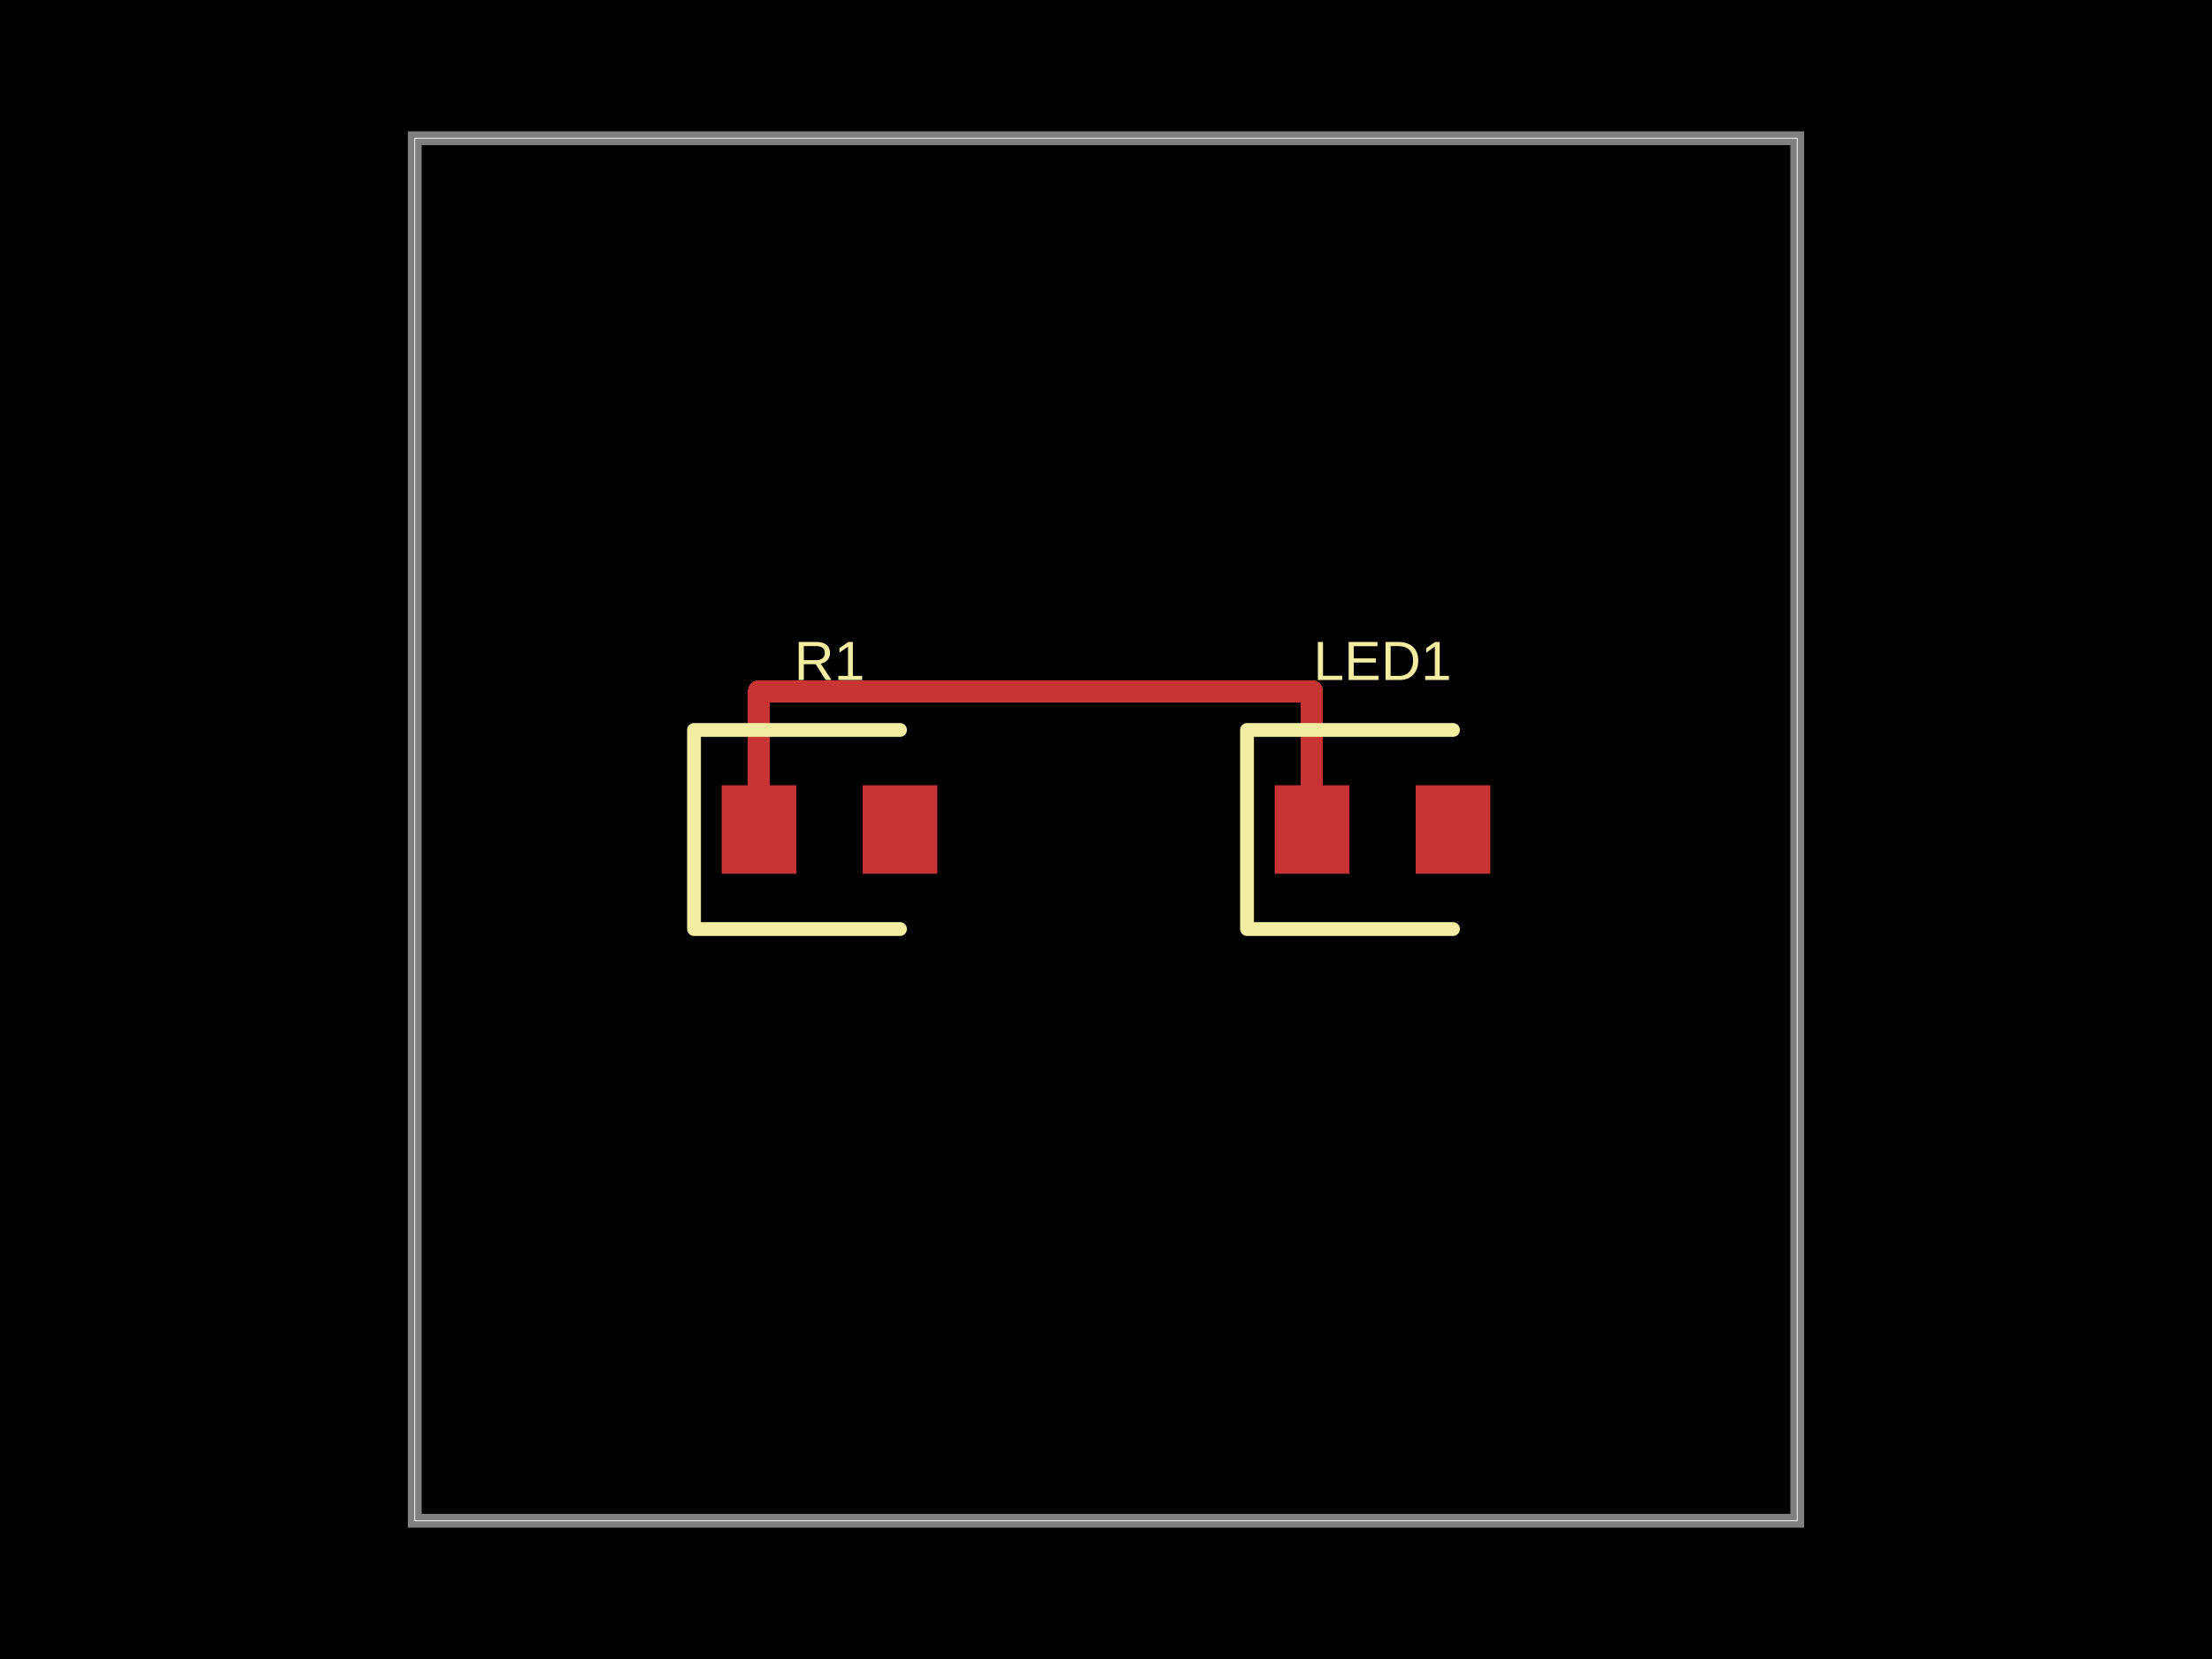
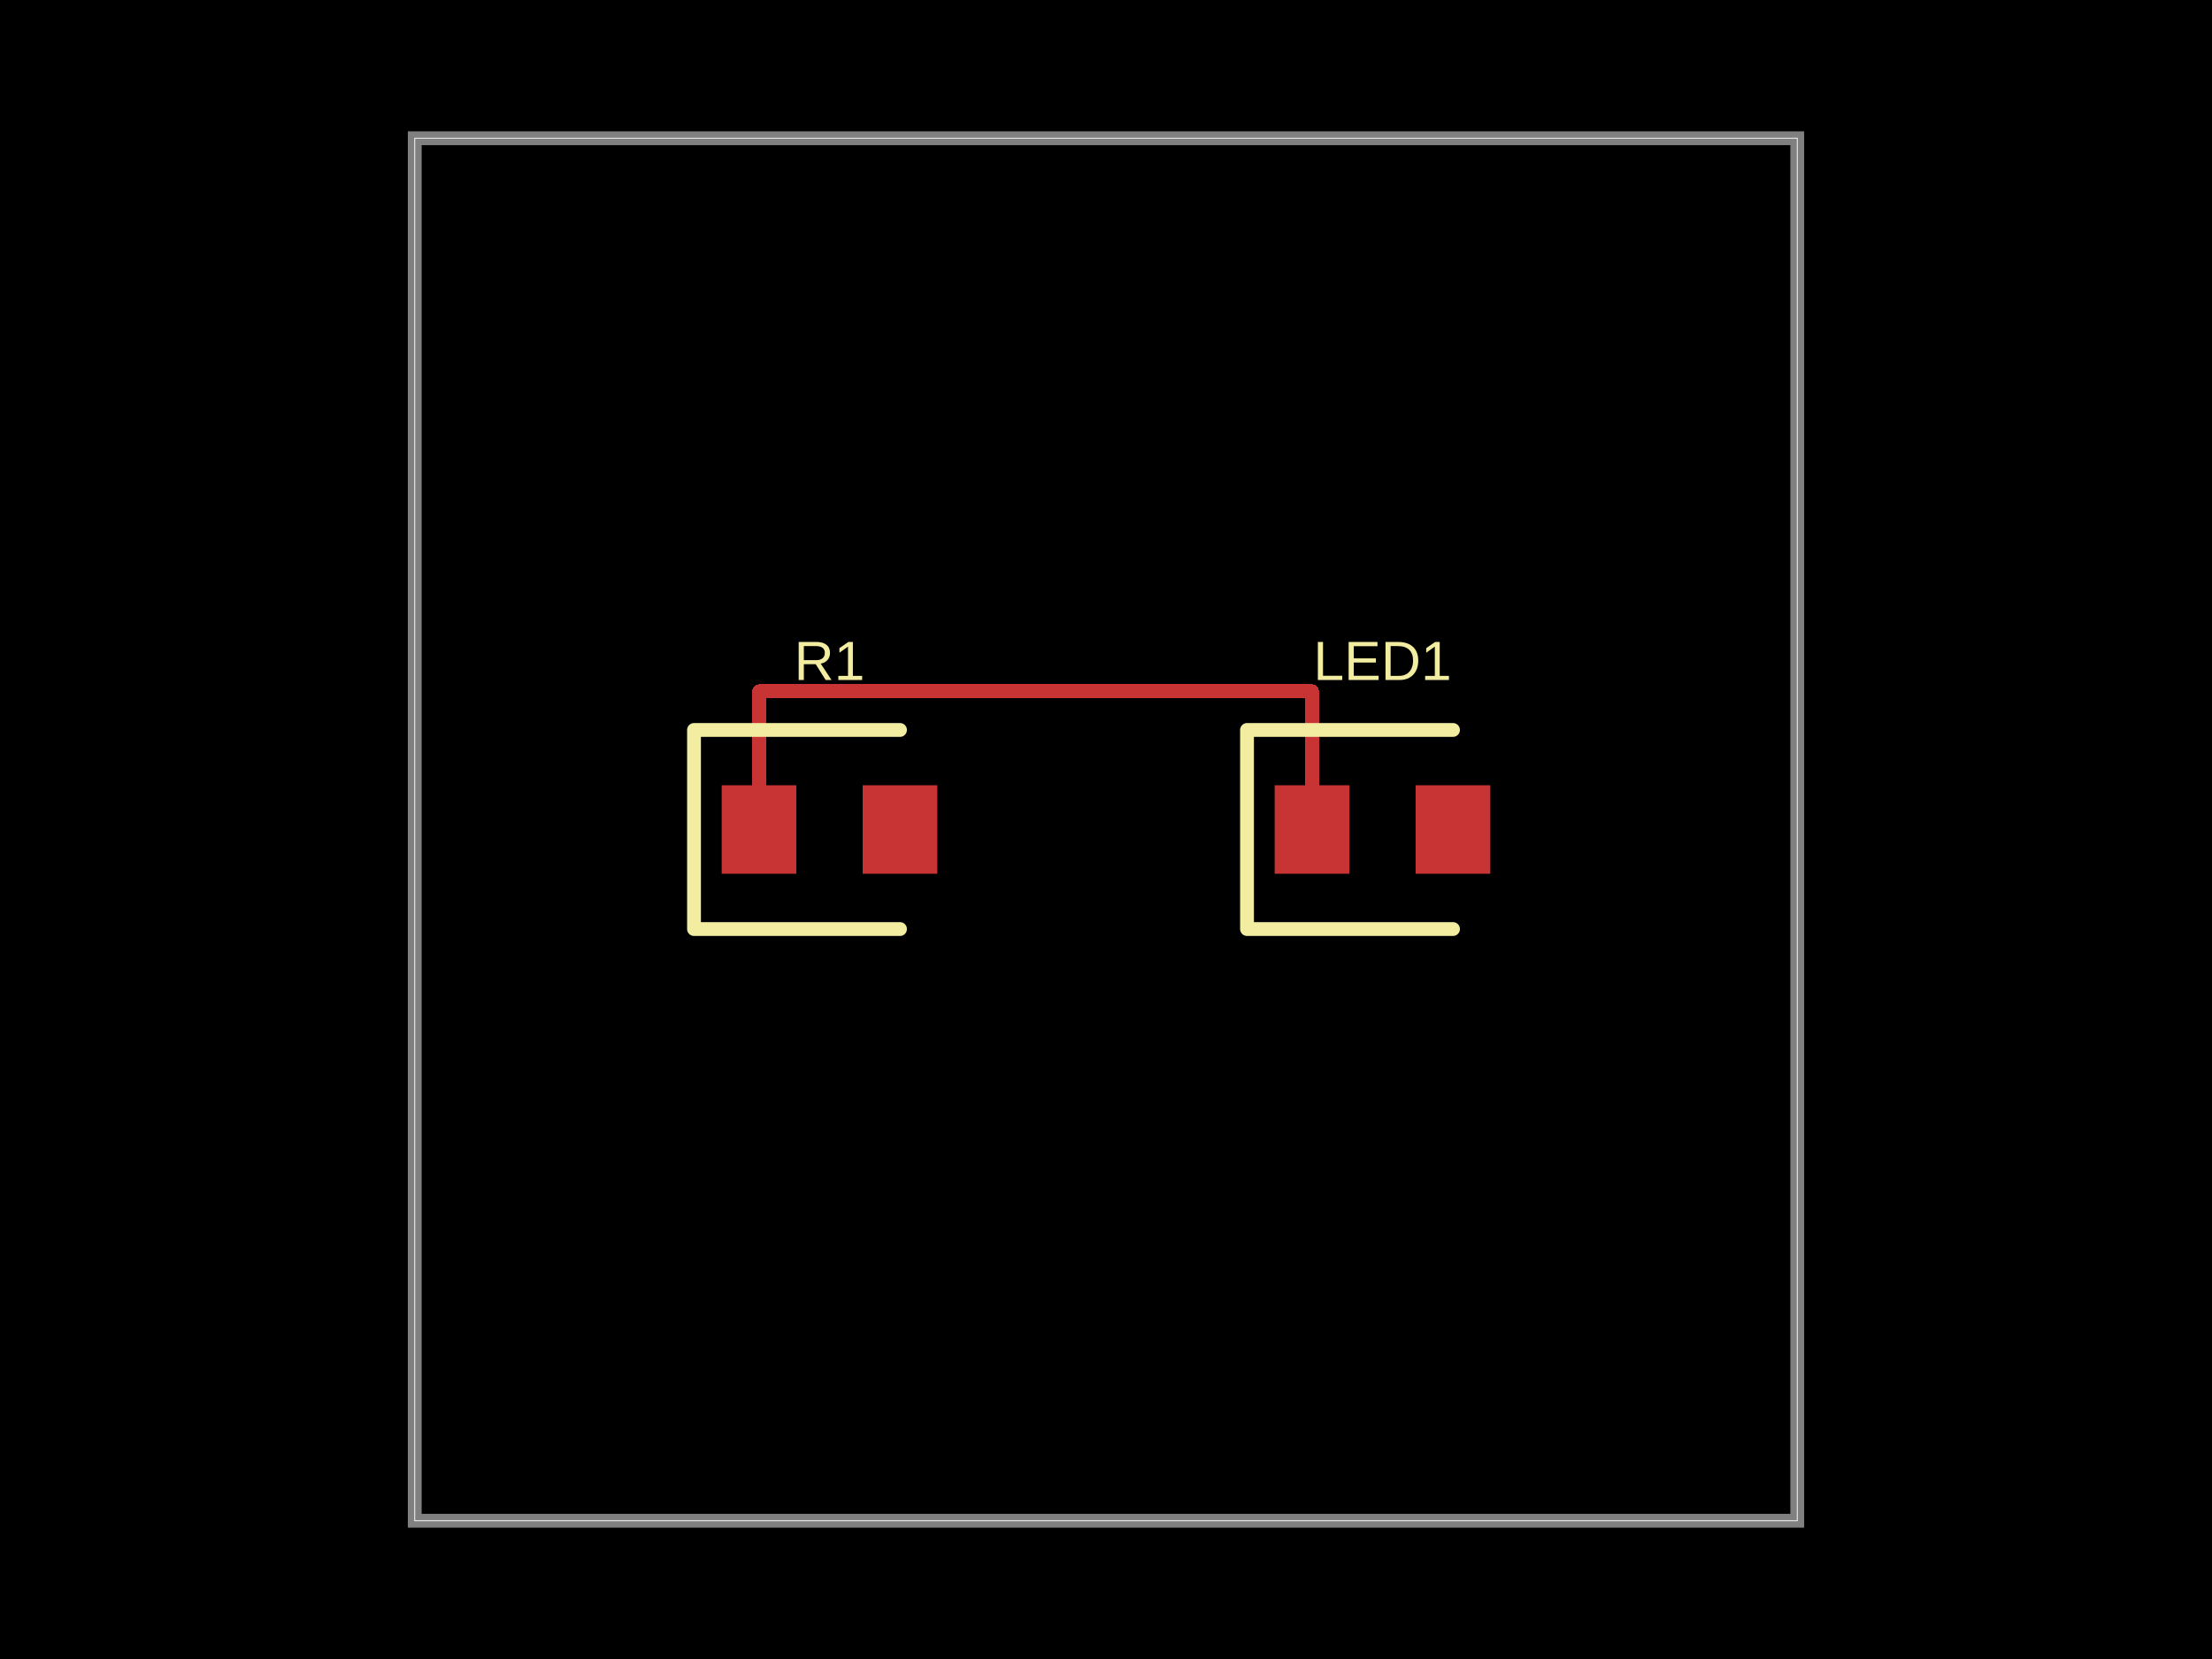
- <svg xmlns="http://www.w3.org/2000/svg" width="800" height="600" data-software-used-string="@tscircuit/core@0.0.701">
+ <svg xmlns="http://www.w3.org/2000/svg" width="800" height="600" data-software-used-string="@tscircuit/core@0.0.1176">
  <style />
-   <rect class="boundary" x="0" y="0" fill="#000" width="800" height="600" />
-   <rect class="pcb-boundary" fill="none" stroke="#fff" stroke-width="0.3" x="150" y="50" width="500" height="500" />
-   <path class="pcb-board" d="M 150 550 L 650 550 L 650 50 L 150 50 Z" fill="none" stroke="rgba(255, 255, 255, 0.5)" stroke-width="5" />
-   <path class="pcb-trace" stroke="rgb(200, 52, 52)" fill="none" d="M 274.5 300 L 274.5 250" stroke-width="8" stroke-linecap="round" stroke-linejoin="round" shape-rendering="crispEdges" data-layer="top" />
-   <path class="pcb-trace" stroke="rgb(200, 52, 52)" fill="none" d="M 274.5 250 L 400 250" stroke-width="8" stroke-linecap="round" stroke-linejoin="round" shape-rendering="crispEdges" data-layer="top" />
-   <path class="pcb-trace" stroke="rgb(200, 52, 52)" fill="none" d="M 400 250 L 400 250" stroke-width="8" stroke-linecap="round" stroke-linejoin="round" shape-rendering="crispEdges" data-layer="top" />
-   <path class="pcb-trace" stroke="rgb(200, 52, 52)" fill="none" d="M 400 250 L 474.5 250" stroke-width="8" stroke-linecap="round" stroke-linejoin="round" shape-rendering="crispEdges" data-layer="top" />
-   <path class="pcb-trace" stroke="rgb(200, 52, 52)" fill="none" d="M 474.5 250 L 474.5 300" stroke-width="8" stroke-linecap="round" stroke-linejoin="round" shape-rendering="crispEdges" data-layer="top" />
-   <rect class="pcb-pad" fill="rgb(200, 52, 52)" x="261" y="284" width="27" height="32" data-layer="top" />
-   <rect class="pcb-pad" fill="rgb(200, 52, 52)" x="312" y="284" width="27" height="32" data-layer="top" />
-   <rect class="pcb-pad" fill="rgb(200, 52, 52)" x="461" y="284" width="27" height="32" data-layer="top" />
-   <rect class="pcb-pad" fill="rgb(200, 52, 52)" x="512" y="284" width="27" height="32" data-layer="top" />
-   <path class="pcb-silkscreen pcb-silkscreen-top" d="M 325.5 264 L 251 264 L 251 336 L 325.5 336" fill="none" stroke="#f2eda1" stroke-width="5" stroke-linecap="round" stroke-linejoin="round" data-pcb-component-id="pcb_component_0" data-pcb-silkscreen-path-id="pcb_silkscreen_path_0" />
-   <path class="pcb-silkscreen pcb-silkscreen-top" d="M 525.5 264 L 451 264 L 451 336 L 525.5 336" fill="none" stroke="#f2eda1" stroke-width="5" stroke-linecap="round" stroke-linejoin="round" data-pcb-component-id="pcb_component_1" data-pcb-silkscreen-path-id="pcb_silkscreen_path_1" />
-   <text x="0" y="0" dx="0" dy="0" fill="#f2eda1" font-family="Arial, sans-serif" font-size="20" text-anchor="middle" dominant-baseline="central" transform="matrix(1,0,0,1,300,239)" class="pcb-silkscreen-text pcb-silkscreen-top" data-pcb-silkscreen-text-id="pcb_component_0" stroke="none">R1</text>
-   <text x="0" y="0" dx="0" dy="0" fill="#f2eda1" font-family="Arial, sans-serif" font-size="20" text-anchor="middle" dominant-baseline="central" transform="matrix(1,0,0,1,500,239)" class="pcb-silkscreen-text pcb-silkscreen-top" data-pcb-silkscreen-text-id="pcb_component_1" stroke="none">LED1</text>
+   <rect class="boundary" x="0" y="0" fill="#000" width="800" height="600" data-type="pcb_background" data-pcb-layer="global" />
+   <rect class="pcb-boundary" fill="none" stroke="#fff" stroke-width="0.3" x="150" y="50" width="500" height="500" data-type="pcb_boundary" data-pcb-layer="global" />
+   <path class="pcb-board" d="M 150 550 L 650 550 L 650 50 L 150 50 Z" fill="none" stroke="rgba(255, 255, 255, 0.5)" stroke-width="5" data-type="pcb_board" data-pcb-layer="board" />
+   <rect class="pcb-pad" fill="rgb(200, 52, 52)" x="261" y="284" width="27" height="32" data-type="pcb_smtpad" data-pcb-layer="top" />
+   <rect class="pcb-pad" fill="rgb(200, 52, 52)" x="312" y="284" width="27" height="32" data-type="pcb_smtpad" data-pcb-layer="top" />
+   <rect class="pcb-pad" fill="rgb(200, 52, 52)" x="461" y="284" width="27" height="32" data-type="pcb_smtpad" data-pcb-layer="top" />
+   <rect class="pcb-pad" fill="rgb(200, 52, 52)" x="512" y="284" width="27" height="32" data-type="pcb_smtpad" data-pcb-layer="top" />
+   <path class="pcb-trace" stroke="rgb(200, 52, 52)" fill="none" d="M 274.5 300 L 274.5 250" stroke-width="5" stroke-linecap="round" stroke-linejoin="round" shape-rendering="crispEdges" data-type="pcb_trace" data-pcb-layer="top" />
+   <path class="pcb-trace" stroke="rgb(200, 52, 52)" fill="none" d="M 274.5 250 L 400 250" stroke-width="5" stroke-linecap="round" stroke-linejoin="round" shape-rendering="crispEdges" data-type="pcb_trace" data-pcb-layer="top" />
+   <path class="pcb-trace" stroke="rgb(200, 52, 52)" fill="none" d="M 400 250 L 400 250" stroke-width="5" stroke-linecap="round" stroke-linejoin="round" shape-rendering="crispEdges" data-type="pcb_trace" data-pcb-layer="top" />
+   <path class="pcb-trace" stroke="rgb(200, 52, 52)" fill="none" d="M 400 250 L 474.5 250" stroke-width="5" stroke-linecap="round" stroke-linejoin="round" shape-rendering="crispEdges" data-type="pcb_trace" data-pcb-layer="top" />
+   <path class="pcb-trace" stroke="rgb(200, 52, 52)" fill="none" d="M 474.5 250 L 474.5 300" stroke-width="5" stroke-linecap="round" stroke-linejoin="round" shape-rendering="crispEdges" data-type="pcb_trace" data-pcb-layer="top" />
+   <path class="pcb-silkscreen pcb-silkscreen-top" d="M 325.5 264 L 251 264 L 251 336 L 325.5 336" fill="none" stroke="#f2eda1" stroke-width="5" stroke-linecap="round" stroke-linejoin="round" data-pcb-component-id="pcb_component_0" data-pcb-silkscreen-path-id="pcb_silkscreen_path_0" data-type="pcb_silkscreen_path" data-pcb-layer="top" />
+   <text x="0" y="0" dx="0" dy="0" fill="#f2eda1" font-family="Arial, sans-serif" font-size="20" text-anchor="middle" dominant-baseline="central" transform="matrix(1,0,0,1,300,239)" class="pcb-silkscreen-text pcb-silkscreen-top" data-pcb-silkscreen-text-id="pcb_component_0" stroke="none" data-type="pcb_silkscreen_text" data-pcb-layer="top">R1</text>
+   <path class="pcb-silkscreen pcb-silkscreen-top" d="M 525.5 264 L 451 264 L 451 336 L 525.5 336" fill="none" stroke="#f2eda1" stroke-width="5" stroke-linecap="round" stroke-linejoin="round" data-pcb-component-id="pcb_component_1" data-pcb-silkscreen-path-id="pcb_silkscreen_path_1" data-type="pcb_silkscreen_path" data-pcb-layer="top" />
+   <text x="0" y="0" dx="0" dy="0" fill="#f2eda1" font-family="Arial, sans-serif" font-size="20" text-anchor="middle" dominant-baseline="central" transform="matrix(1,0,0,1,500,239)" class="pcb-silkscreen-text pcb-silkscreen-top" data-pcb-silkscreen-text-id="pcb_component_1" stroke="none" data-type="pcb_silkscreen_text" data-pcb-layer="top">LED1</text>
</svg>
